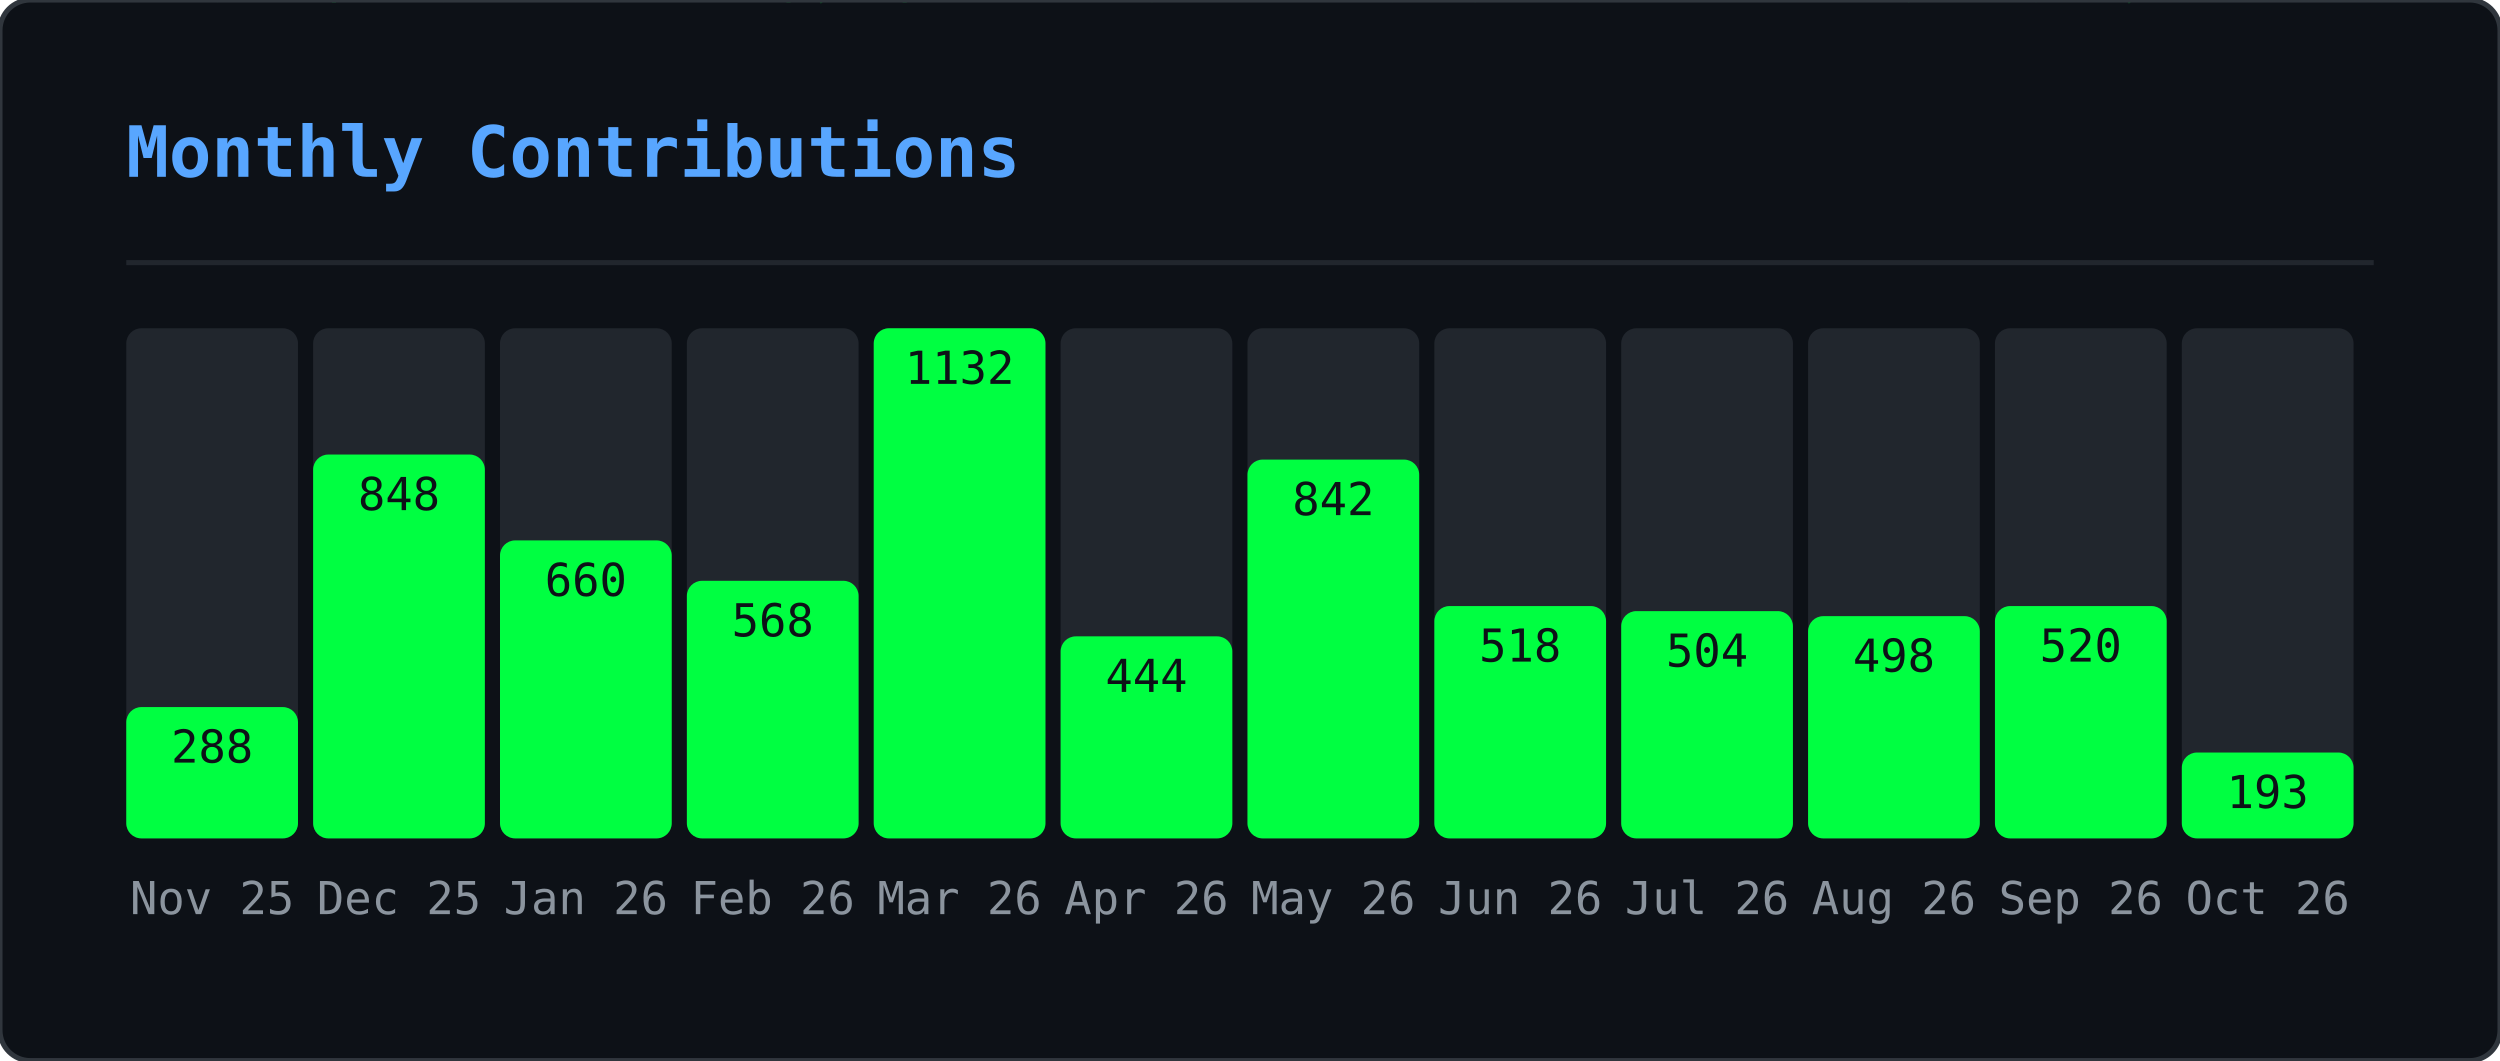
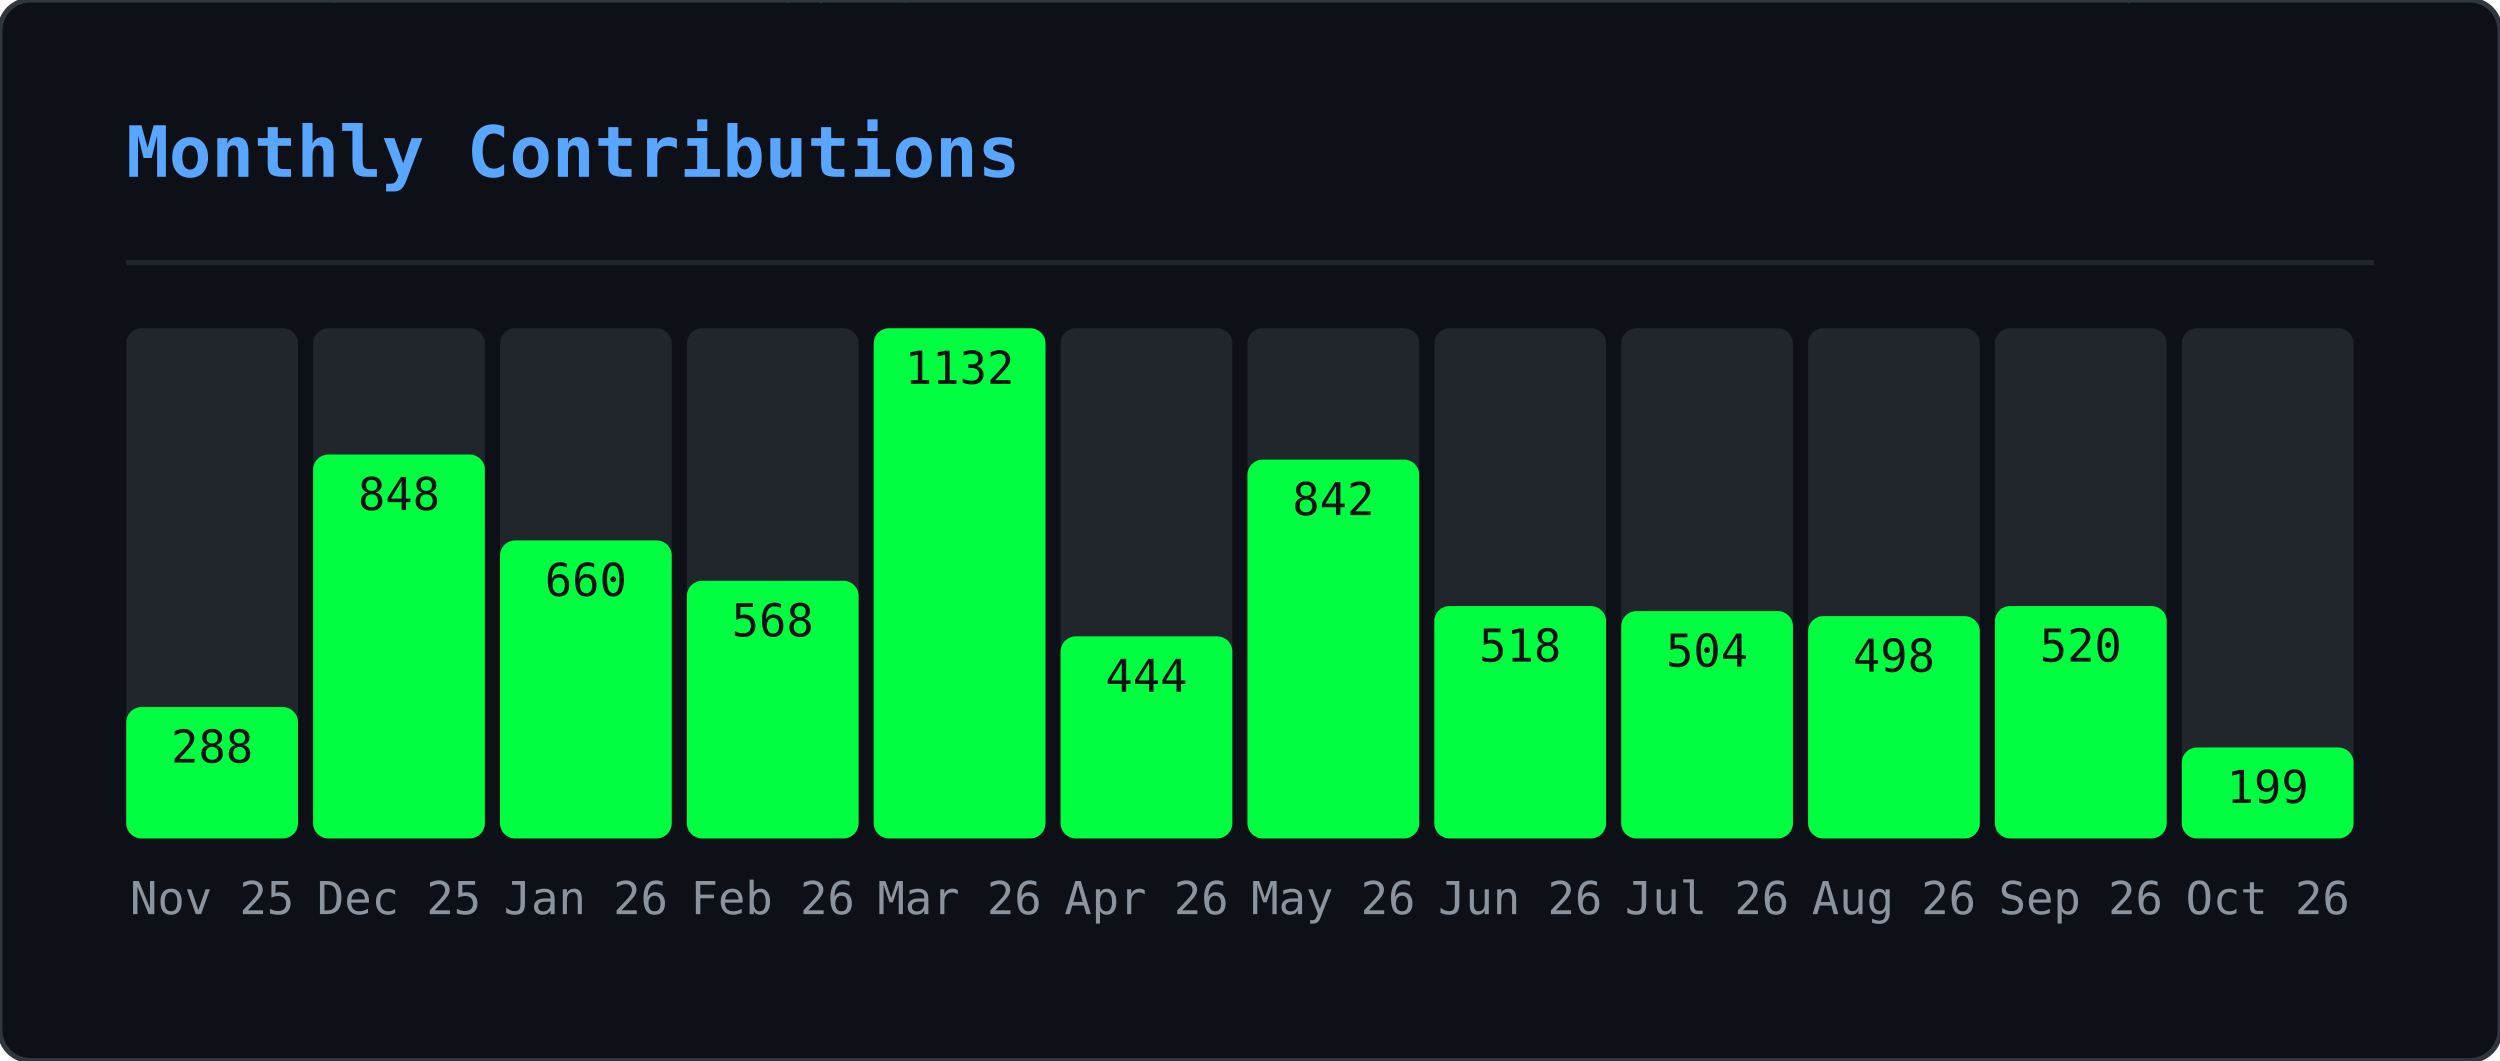
<svg xmlns="http://www.w3.org/2000/svg" width="495" height="210" viewBox="0 0 495 210">
  <defs>
    <clipPath id="gmo-clip">
      <rect width="495" height="210" rx="6" />
    </clipPath>
  </defs>
  <rect width="495" height="210" rx="6" fill="#0d1117" />
  <g clip-path="url(#gmo-clip)">
    <g opacity="0.22">
      <style>@keyframes gmo0{from{transform:translateY(-46px)}to{transform:translateY(224px)}}@keyframes gmo1{from{transform:translateY(-88px)}to{transform:translateY(224px)}}@keyframes gmo2{from{transform:translateY(-60px)}to{transform:translateY(224px)}}@keyframes gmo3{from{transform:translateY(-60px)}to{transform:translateY(224px)}}@keyframes gmo4{from{transform:translateY(-88px)}to{transform:translateY(224px)}}@keyframes gmo5{from{transform:translateY(-60px)}to{transform:translateY(224px)}}@keyframes gmo6{from{transform:translateY(-46px)}to{transform:translateY(224px)}}@keyframes gmo7{from{transform:translateY(-46px)}to{transform:translateY(224px)}}@keyframes gmo8{from{transform:translateY(-88px)}to{transform:translateY(224px)}}@keyframes gmo9{from{transform:translateY(-74px)}to{transform:translateY(224px)}}@keyframes gmo10{from{transform:translateY(-88px)}to{transform:translateY(224px)}}@keyframes gmo11{from{transform:translateY(-60px)}to{transform:translateY(224px)}}@keyframes gmo12{from{transform:translateY(-60px)}to{transform:translateY(224px)}}@keyframes gmo13{from{transform:translateY(-88px)}to{transform:translateY(224px)}}@keyframes gmo14{from{transform:translateY(-60px)}to{transform:translateY(224px)}}@keyframes gmo15{from{transform:translateY(-88px)}to{transform:translateY(224px)}}@keyframes gmo16{from{transform:translateY(-60px)}to{transform:translateY(224px)}}@keyframes gmo17{from{transform:translateY(-46px)}to{transform:translateY(224px)}}@keyframes gmo18{from{transform:translateY(-88px)}to{transform:translateY(224px)}}@keyframes gmo19{from{transform:translateY(-74px)}to{transform:translateY(224px)}}@keyframes gmo20{from{transform:translateY(-88px)}to{transform:translateY(224px)}}@keyframes gmo21{from{transform:translateY(-88px)}to{transform:translateY(224px)}}@keyframes gmo22{from{transform:translateY(-60px)}to{transform:translateY(224px)}}@keyframes gmo23{from{transform:translateY(-88px)}to{transform:translateY(224px)}}@keyframes gmo24{from{transform:translateY(-46px)}to{transform:translateY(224px)}}@keyframes gmo25{from{transform:translateY(-88px)}to{transform:translateY(224px)}}@keyframes gmo26{from{transform:translateY(-88px)}to{transform:translateY(224px)}}@keyframes gmo27{from{transform:translateY(-74px)}to{transform:translateY(224px)}}@keyframes gmo28{from{transform:translateY(-46px)}to{transform:translateY(224px)}}@keyframes gmo29{from{transform:translateY(-46px)}to{transform:translateY(224px)}}@keyframes gmo30{from{transform:translateY(-46px)}to{transform:translateY(224px)}}@keyframes gmo31{from{transform:translateY(-74px)}to{transform:translateY(224px)}}@keyframes gmo32{from{transform:translateY(-46px)}to{transform:translateY(224px)}}@keyframes gmo33{from{transform:translateY(-60px)}to{transform:translateY(224px)}}@keyframes gmo34{from{transform:translateY(-74px)}to{transform:translateY(224px)}}@keyframes gmo35{from{transform:translateY(-60px)}to{transform:translateY(224px)}}@keyframes gmo36{from{transform:translateY(-60px)}to{transform:translateY(224px)}}@keyframes gmo37{from{transform:translateY(-60px)}to{transform:translateY(224px)}}</style>
      <g style="animation:gmo0 3.17s linear infinite;animation-delay:-1.98s">
        <text x="41" y="0" font-family="monospace" font-size="12" fill="#00ff41">ｹ</text>
        <text x="41" y="-14" font-family="monospace" font-size="12" fill="#00ff41" opacity="0.75">ﾏ</text>
        <text x="41" y="-28" font-family="monospace" font-size="12" fill="#00ff41" opacity="0.50">ｽ</text>
        <text x="41" y="-42" font-family="monospace" font-size="12" fill="#00ff41" opacity="0.25">ﾔ</text>
      </g>
      <g style="animation:gmo1 2.45s linear infinite;animation-delay:-0.88s">
        <text x="289" y="0" font-family="monospace" font-size="12" fill="#00ff41">ｷ</text>
        <text x="289" y="-14" font-family="monospace" font-size="12" fill="#00ff41" opacity="0.86">ﾕ</text>
        <text x="289" y="-28" font-family="monospace" font-size="12" fill="#00ff41" opacity="0.71">ﾜ</text>
        <text x="289" y="-42" font-family="monospace" font-size="12" fill="#00ff41" opacity="0.57">ﾐ</text>
        <text x="289" y="-56" font-family="monospace" font-size="12" fill="#00ff41" opacity="0.43">ﾚ</text>
        <text x="289" y="-70" font-family="monospace" font-size="12" fill="#00ff41" opacity="0.29">ﾅ</text>
        <text x="289" y="-84" font-family="monospace" font-size="12" fill="#00ff41" opacity="0.14">ｯ</text>
      </g>
      <g style="animation:gmo2 2.51s linear infinite;animation-delay:-1.82s">
        <text x="33" y="0" font-family="monospace" font-size="12" fill="#00ff41">ﾒ</text>
        <text x="33" y="-14" font-family="monospace" font-size="12" fill="#00ff41" opacity="0.80">ｶ</text>
        <text x="33" y="-28" font-family="monospace" font-size="12" fill="#00ff41" opacity="0.60">ｴ</text>
        <text x="33" y="-42" font-family="monospace" font-size="12" fill="#00ff41" opacity="0.40">ﾄ</text>
        <text x="33" y="-56" font-family="monospace" font-size="12" fill="#00ff41" opacity="0.20">ﾎ</text>
      </g>
      <g style="animation:gmo3 3.01s linear infinite;animation-delay:-2.72s">
        <text x="153" y="0" font-family="monospace" font-size="12" fill="#00ff41">ﾈ</text>
        <text x="153" y="-14" font-family="monospace" font-size="12" fill="#00ff41" opacity="0.80">ﾊ</text>
        <text x="153" y="-28" font-family="monospace" font-size="12" fill="#00ff41" opacity="0.60">ｾ</text>
        <text x="153" y="-42" font-family="monospace" font-size="12" fill="#00ff41" opacity="0.40">ﾅ</text>
        <text x="153" y="-56" font-family="monospace" font-size="12" fill="#00ff41" opacity="0.20">ﾌ</text>
      </g>
      <g style="animation:gmo4 2.14s linear infinite;animation-delay:-0.03s">
        <text x="23" y="0" font-family="monospace" font-size="12" fill="#00ff41">ｭ</text>
        <text x="23" y="-14" font-family="monospace" font-size="12" fill="#00ff41" opacity="0.86">ﾍ</text>
        <text x="23" y="-28" font-family="monospace" font-size="12" fill="#00ff41" opacity="0.71">ﾋ</text>
        <text x="23" y="-42" font-family="monospace" font-size="12" fill="#00ff41" opacity="0.57">ｼ</text>
        <text x="23" y="-56" font-family="monospace" font-size="12" fill="#00ff41" opacity="0.43">ｻ</text>
        <text x="23" y="-70" font-family="monospace" font-size="12" fill="#00ff41" opacity="0.29">ﾝ</text>
        <text x="23" y="-84" font-family="monospace" font-size="12" fill="#00ff41" opacity="0.14">ｷ</text>
      </g>
      <g style="animation:gmo5 1.74s linear infinite;animation-delay:-1.14s">
        <text x="153" y="0" font-family="monospace" font-size="12" fill="#00ff41">ﾐ</text>
        <text x="153" y="-14" font-family="monospace" font-size="12" fill="#00ff41" opacity="0.80">ﾍ</text>
        <text x="153" y="-28" font-family="monospace" font-size="12" fill="#00ff41" opacity="0.60">2</text>
        <text x="153" y="-42" font-family="monospace" font-size="12" fill="#00ff41" opacity="0.40">ﾙ</text>
        <text x="153" y="-56" font-family="monospace" font-size="12" fill="#00ff41" opacity="0.20">ｺ</text>
      </g>
      <g style="animation:gmo6 3.16s linear infinite;animation-delay:-0.73s">
        <text x="97" y="0" font-family="monospace" font-size="12" fill="#00ff41">ｫ</text>
        <text x="97" y="-14" font-family="monospace" font-size="12" fill="#00ff41" opacity="0.75">ｵ</text>
        <text x="97" y="-28" font-family="monospace" font-size="12" fill="#00ff41" opacity="0.50">ﾄ</text>
        <text x="97" y="-42" font-family="monospace" font-size="12" fill="#00ff41" opacity="0.25">ﾂ</text>
      </g>
      <g style="animation:gmo7 2.15s linear infinite;animation-delay:-0.54s">
        <text x="235" y="0" font-family="monospace" font-size="12" fill="#00ff41">ﾙ</text>
        <text x="235" y="-14" font-family="monospace" font-size="12" fill="#00ff41" opacity="0.75">ﾒ</text>
        <text x="235" y="-28" font-family="monospace" font-size="12" fill="#00ff41" opacity="0.50">ｿ</text>
        <text x="235" y="-42" font-family="monospace" font-size="12" fill="#00ff41" opacity="0.25">ｩ</text>
      </g>
      <g style="animation:gmo8 3.18s linear infinite;animation-delay:-1.02s">
        <text x="79" y="0" font-family="monospace" font-size="12" fill="#00ff41">ｫ</text>
        <text x="79" y="-14" font-family="monospace" font-size="12" fill="#00ff41" opacity="0.86">6</text>
        <text x="79" y="-28" font-family="monospace" font-size="12" fill="#00ff41" opacity="0.71">ﾈ</text>
        <text x="79" y="-42" font-family="monospace" font-size="12" fill="#00ff41" opacity="0.57">ﾜ</text>
        <text x="79" y="-56" font-family="monospace" font-size="12" fill="#00ff41" opacity="0.43">ｪ</text>
        <text x="79" y="-70" font-family="monospace" font-size="12" fill="#00ff41" opacity="0.29">ﾃ</text>
        <text x="79" y="-84" font-family="monospace" font-size="12" fill="#00ff41" opacity="0.14">ﾆ</text>
      </g>
      <g style="animation:gmo9 2.86s linear infinite;animation-delay:-0.76s">
        <text x="401" y="0" font-family="monospace" font-size="12" fill="#00ff41">ﾗ</text>
        <text x="401" y="-14" font-family="monospace" font-size="12" fill="#00ff41" opacity="0.83">ﾐ</text>
        <text x="401" y="-28" font-family="monospace" font-size="12" fill="#00ff41" opacity="0.67">ｺ</text>
        <text x="401" y="-42" font-family="monospace" font-size="12" fill="#00ff41" opacity="0.50">3</text>
        <text x="401" y="-56" font-family="monospace" font-size="12" fill="#00ff41" opacity="0.33">3</text>
        <text x="401" y="-70" font-family="monospace" font-size="12" fill="#00ff41" opacity="0.17">4</text>
      </g>
      <g style="animation:gmo10 1.60s linear infinite;animation-delay:-1.57s">
        <text x="364" y="0" font-family="monospace" font-size="12" fill="#00ff41">ﾚ</text>
        <text x="364" y="-14" font-family="monospace" font-size="12" fill="#00ff41" opacity="0.86">ﾉ</text>
        <text x="364" y="-28" font-family="monospace" font-size="12" fill="#00ff41" opacity="0.71">0</text>
        <text x="364" y="-42" font-family="monospace" font-size="12" fill="#00ff41" opacity="0.57">ﾉ</text>
        <text x="364" y="-56" font-family="monospace" font-size="12" fill="#00ff41" opacity="0.43">ﾒ</text>
        <text x="364" y="-70" font-family="monospace" font-size="12" fill="#00ff41" opacity="0.29">ｴ</text>
        <text x="364" y="-84" font-family="monospace" font-size="12" fill="#00ff41" opacity="0.14">ｩ</text>
      </g>
      <g style="animation:gmo11 2.72s linear infinite;animation-delay:-0.83s">
        <text x="225" y="0" font-family="monospace" font-size="12" fill="#00ff41">ｷ</text>
        <text x="225" y="-14" font-family="monospace" font-size="12" fill="#00ff41" opacity="0.80">2</text>
        <text x="225" y="-28" font-family="monospace" font-size="12" fill="#00ff41" opacity="0.60">6</text>
        <text x="225" y="-42" font-family="monospace" font-size="12" fill="#00ff41" opacity="0.40">ﾌ</text>
        <text x="225" y="-56" font-family="monospace" font-size="12" fill="#00ff41" opacity="0.20">ｱ</text>
      </g>
      <g style="animation:gmo12 2.22s linear infinite;animation-delay:-0.60s">
        <text x="201" y="0" font-family="monospace" font-size="12" fill="#00ff41">ﾄ</text>
        <text x="201" y="-14" font-family="monospace" font-size="12" fill="#00ff41" opacity="0.80">1</text>
        <text x="201" y="-28" font-family="monospace" font-size="12" fill="#00ff41" opacity="0.60">ﾘ</text>
        <text x="201" y="-42" font-family="monospace" font-size="12" fill="#00ff41" opacity="0.40">ｯ</text>
        <text x="201" y="-56" font-family="monospace" font-size="12" fill="#00ff41" opacity="0.20">ｼ</text>
      </g>
      <g style="animation:gmo13 1.79s linear infinite;animation-delay:-0.36s">
        <text x="86" y="0" font-family="monospace" font-size="12" fill="#00ff41">ﾃ</text>
        <text x="86" y="-14" font-family="monospace" font-size="12" fill="#00ff41" opacity="0.86">ﾛ</text>
        <text x="86" y="-28" font-family="monospace" font-size="12" fill="#00ff41" opacity="0.71">ｱ</text>
        <text x="86" y="-42" font-family="monospace" font-size="12" fill="#00ff41" opacity="0.57">ﾆ</text>
        <text x="86" y="-56" font-family="monospace" font-size="12" fill="#00ff41" opacity="0.43">ﾓ</text>
        <text x="86" y="-70" font-family="monospace" font-size="12" fill="#00ff41" opacity="0.29">ﾛ</text>
        <text x="86" y="-84" font-family="monospace" font-size="12" fill="#00ff41" opacity="0.14">ｴ</text>
      </g>
      <g style="animation:gmo14 2.06s linear infinite;animation-delay:-1.98s">
        <text x="376" y="0" font-family="monospace" font-size="12" fill="#00ff41">ｧ</text>
        <text x="376" y="-14" font-family="monospace" font-size="12" fill="#00ff41" opacity="0.80">ﾛ</text>
        <text x="376" y="-28" font-family="monospace" font-size="12" fill="#00ff41" opacity="0.60">ﾁ</text>
        <text x="376" y="-42" font-family="monospace" font-size="12" fill="#00ff41" opacity="0.40">ｱ</text>
        <text x="376" y="-56" font-family="monospace" font-size="12" fill="#00ff41" opacity="0.20">ﾎ</text>
      </g>
      <g style="animation:gmo15 3.12s linear infinite;animation-delay:-2.07s">
        <text x="71" y="0" font-family="monospace" font-size="12" fill="#00ff41">5</text>
        <text x="71" y="-14" font-family="monospace" font-size="12" fill="#00ff41" opacity="0.86">ｼ</text>
        <text x="71" y="-28" font-family="monospace" font-size="12" fill="#00ff41" opacity="0.71">ｩ</text>
        <text x="71" y="-42" font-family="monospace" font-size="12" fill="#00ff41" opacity="0.57">0</text>
        <text x="71" y="-56" font-family="monospace" font-size="12" fill="#00ff41" opacity="0.43">ﾋ</text>
        <text x="71" y="-70" font-family="monospace" font-size="12" fill="#00ff41" opacity="0.29">ｫ</text>
        <text x="71" y="-84" font-family="monospace" font-size="12" fill="#00ff41" opacity="0.14">ﾏ</text>
      </g>
      <g style="animation:gmo16 2.05s linear infinite;animation-delay:-0.96s">
        <text x="161" y="0" font-family="monospace" font-size="12" fill="#00ff41">ﾀ</text>
        <text x="161" y="-14" font-family="monospace" font-size="12" fill="#00ff41" opacity="0.80">0</text>
        <text x="161" y="-28" font-family="monospace" font-size="12" fill="#00ff41" opacity="0.60">ｲ</text>
        <text x="161" y="-42" font-family="monospace" font-size="12" fill="#00ff41" opacity="0.40">2</text>
        <text x="161" y="-56" font-family="monospace" font-size="12" fill="#00ff41" opacity="0.20">6</text>
      </g>
      <g style="animation:gmo17 2.52s linear infinite;animation-delay:-1.49s">
        <text x="334" y="0" font-family="monospace" font-size="12" fill="#00ff41">6</text>
        <text x="334" y="-14" font-family="monospace" font-size="12" fill="#00ff41" opacity="0.75">ｺ</text>
        <text x="334" y="-28" font-family="monospace" font-size="12" fill="#00ff41" opacity="0.50">ﾂ</text>
        <text x="334" y="-42" font-family="monospace" font-size="12" fill="#00ff41" opacity="0.25">ｶ</text>
      </g>
      <g style="animation:gmo18 3.05s linear infinite;animation-delay:-0.04s">
        <text x="178" y="0" font-family="monospace" font-size="12" fill="#00ff41">ｼ</text>
        <text x="178" y="-14" font-family="monospace" font-size="12" fill="#00ff41" opacity="0.86">ｫ</text>
        <text x="178" y="-28" font-family="monospace" font-size="12" fill="#00ff41" opacity="0.71">ｻ</text>
        <text x="178" y="-42" font-family="monospace" font-size="12" fill="#00ff41" opacity="0.57">ﾝ</text>
        <text x="178" y="-56" font-family="monospace" font-size="12" fill="#00ff41" opacity="0.43">ｭ</text>
        <text x="178" y="-70" font-family="monospace" font-size="12" fill="#00ff41" opacity="0.29">2</text>
        <text x="178" y="-84" font-family="monospace" font-size="12" fill="#00ff41" opacity="0.14">ﾌ</text>
      </g>
      <g style="animation:gmo19 1.75s linear infinite;animation-delay:-0.88s">
        <text x="354" y="0" font-family="monospace" font-size="12" fill="#00ff41">0</text>
        <text x="354" y="-14" font-family="monospace" font-size="12" fill="#00ff41" opacity="0.83">ｯ</text>
        <text x="354" y="-28" font-family="monospace" font-size="12" fill="#00ff41" opacity="0.67">ｾ</text>
        <text x="354" y="-42" font-family="monospace" font-size="12" fill="#00ff41" opacity="0.50">ﾍ</text>
        <text x="354" y="-56" font-family="monospace" font-size="12" fill="#00ff41" opacity="0.33">ﾍ</text>
        <text x="354" y="-70" font-family="monospace" font-size="12" fill="#00ff41" opacity="0.17">ﾚ</text>
      </g>
      <g style="animation:gmo20 2.59s linear infinite;animation-delay:-1.04s">
        <text x="376" y="0" font-family="monospace" font-size="12" fill="#00ff41">ﾕ</text>
        <text x="376" y="-14" font-family="monospace" font-size="12" fill="#00ff41" opacity="0.86">ﾔ</text>
        <text x="376" y="-28" font-family="monospace" font-size="12" fill="#00ff41" opacity="0.71">5</text>
        <text x="376" y="-42" font-family="monospace" font-size="12" fill="#00ff41" opacity="0.57">ﾊ</text>
        <text x="376" y="-56" font-family="monospace" font-size="12" fill="#00ff41" opacity="0.43">ｸ</text>
        <text x="376" y="-70" font-family="monospace" font-size="12" fill="#00ff41" opacity="0.29">ﾂ</text>
        <text x="376" y="-84" font-family="monospace" font-size="12" fill="#00ff41" opacity="0.14">4</text>
      </g>
      <g style="animation:gmo21 1.78s linear infinite;animation-delay:-0.41s">
        <text x="420" y="0" font-family="monospace" font-size="12" fill="#00ff41">ﾀ</text>
        <text x="420" y="-14" font-family="monospace" font-size="12" fill="#00ff41" opacity="0.86">ｪ</text>
        <text x="420" y="-28" font-family="monospace" font-size="12" fill="#00ff41" opacity="0.71">ｮ</text>
        <text x="420" y="-42" font-family="monospace" font-size="12" fill="#00ff41" opacity="0.57">ｩ</text>
        <text x="420" y="-56" font-family="monospace" font-size="12" fill="#00ff41" opacity="0.43">ｪ</text>
        <text x="420" y="-70" font-family="monospace" font-size="12" fill="#00ff41" opacity="0.29">ﾚ</text>
        <text x="420" y="-84" font-family="monospace" font-size="12" fill="#00ff41" opacity="0.14">1</text>
      </g>
      <g style="animation:gmo22 2.87s linear infinite;animation-delay:-1.77s">
        <text x="176" y="0" font-family="monospace" font-size="12" fill="#00ff41">ﾈ</text>
        <text x="176" y="-14" font-family="monospace" font-size="12" fill="#00ff41" opacity="0.80">ﾀ</text>
        <text x="176" y="-28" font-family="monospace" font-size="12" fill="#00ff41" opacity="0.60">ﾒ</text>
        <text x="176" y="-42" font-family="monospace" font-size="12" fill="#00ff41" opacity="0.40">ｫ</text>
        <text x="176" y="-56" font-family="monospace" font-size="12" fill="#00ff41" opacity="0.20">ﾔ</text>
      </g>
      <g style="animation:gmo23 2.10s linear infinite;animation-delay:-0.39s">
        <text x="139" y="0" font-family="monospace" font-size="12" fill="#00ff41">ｶ</text>
        <text x="139" y="-14" font-family="monospace" font-size="12" fill="#00ff41" opacity="0.86">ｨ</text>
        <text x="139" y="-28" font-family="monospace" font-size="12" fill="#00ff41" opacity="0.71">ｼ</text>
        <text x="139" y="-42" font-family="monospace" font-size="12" fill="#00ff41" opacity="0.57">ﾘ</text>
        <text x="139" y="-56" font-family="monospace" font-size="12" fill="#00ff41" opacity="0.43">ｽ</text>
        <text x="139" y="-70" font-family="monospace" font-size="12" fill="#00ff41" opacity="0.29">ﾆ</text>
        <text x="139" y="-84" font-family="monospace" font-size="12" fill="#00ff41" opacity="0.14">ｴ</text>
      </g>
      <g style="animation:gmo24 1.56s linear infinite;animation-delay:-0.69s">
        <text x="112" y="0" font-family="monospace" font-size="12" fill="#00ff41">ｸ</text>
        <text x="112" y="-14" font-family="monospace" font-size="12" fill="#00ff41" opacity="0.75">1</text>
        <text x="112" y="-28" font-family="monospace" font-size="12" fill="#00ff41" opacity="0.50">ｭ</text>
        <text x="112" y="-42" font-family="monospace" font-size="12" fill="#00ff41" opacity="0.25">6</text>
      </g>
      <g style="animation:gmo25 2.70s linear infinite;animation-delay:-2.64s">
        <text x="190" y="0" font-family="monospace" font-size="12" fill="#00ff41">ﾇ</text>
        <text x="190" y="-14" font-family="monospace" font-size="12" fill="#00ff41" opacity="0.86">0</text>
        <text x="190" y="-28" font-family="monospace" font-size="12" fill="#00ff41" opacity="0.71">ﾋ</text>
        <text x="190" y="-42" font-family="monospace" font-size="12" fill="#00ff41" opacity="0.57">ｦ</text>
        <text x="190" y="-56" font-family="monospace" font-size="12" fill="#00ff41" opacity="0.43">ﾂ</text>
        <text x="190" y="-70" font-family="monospace" font-size="12" fill="#00ff41" opacity="0.29">ﾘ</text>
        <text x="190" y="-84" font-family="monospace" font-size="12" fill="#00ff41" opacity="0.14">2</text>
      </g>
      <g style="animation:gmo26 2.67s linear infinite;animation-delay:-1.16s">
        <text x="302" y="0" font-family="monospace" font-size="12" fill="#00ff41">ﾁ</text>
        <text x="302" y="-14" font-family="monospace" font-size="12" fill="#00ff41" opacity="0.86">ｯ</text>
        <text x="302" y="-28" font-family="monospace" font-size="12" fill="#00ff41" opacity="0.71">ｿ</text>
        <text x="302" y="-42" font-family="monospace" font-size="12" fill="#00ff41" opacity="0.57">ｾ</text>
        <text x="302" y="-56" font-family="monospace" font-size="12" fill="#00ff41" opacity="0.43">ｴ</text>
        <text x="302" y="-70" font-family="monospace" font-size="12" fill="#00ff41" opacity="0.29">ﾜ</text>
        <text x="302" y="-84" font-family="monospace" font-size="12" fill="#00ff41" opacity="0.14">ｯ</text>
      </g>
      <g style="animation:gmo27 2.94s linear infinite;animation-delay:-0.60s">
        <text x="274" y="0" font-family="monospace" font-size="12" fill="#00ff41">ﾅ</text>
        <text x="274" y="-14" font-family="monospace" font-size="12" fill="#00ff41" opacity="0.83">ﾃ</text>
        <text x="274" y="-28" font-family="monospace" font-size="12" fill="#00ff41" opacity="0.67">2</text>
        <text x="274" y="-42" font-family="monospace" font-size="12" fill="#00ff41" opacity="0.50">4</text>
        <text x="274" y="-56" font-family="monospace" font-size="12" fill="#00ff41" opacity="0.33">ｸ</text>
        <text x="274" y="-70" font-family="monospace" font-size="12" fill="#00ff41" opacity="0.17">ﾆ</text>
      </g>
      <g style="animation:gmo28 2.07s linear infinite;animation-delay:-1.69s">
        <text x="25" y="0" font-family="monospace" font-size="12" fill="#00ff41">ﾐ</text>
        <text x="25" y="-14" font-family="monospace" font-size="12" fill="#00ff41" opacity="0.75">ｯ</text>
        <text x="25" y="-28" font-family="monospace" font-size="12" fill="#00ff41" opacity="0.50">ﾛ</text>
        <text x="25" y="-42" font-family="monospace" font-size="12" fill="#00ff41" opacity="0.25">ｺ</text>
      </g>
      <g style="animation:gmo29 1.80s linear infinite;animation-delay:-0.49s">
        <text x="218" y="0" font-family="monospace" font-size="12" fill="#00ff41">ﾐ</text>
        <text x="218" y="-14" font-family="monospace" font-size="12" fill="#00ff41" opacity="0.75">ｬ</text>
        <text x="218" y="-28" font-family="monospace" font-size="12" fill="#00ff41" opacity="0.50">ｾ</text>
        <text x="218" y="-42" font-family="monospace" font-size="12" fill="#00ff41" opacity="0.25">ﾌ</text>
      </g>
      <g style="animation:gmo30 1.76s linear infinite;animation-delay:-0.68s">
        <text x="182" y="0" font-family="monospace" font-size="12" fill="#00ff41">0</text>
        <text x="182" y="-14" font-family="monospace" font-size="12" fill="#00ff41" opacity="0.75">ﾒ</text>
        <text x="182" y="-28" font-family="monospace" font-size="12" fill="#00ff41" opacity="0.50">7</text>
        <text x="182" y="-42" font-family="monospace" font-size="12" fill="#00ff41" opacity="0.25">ｵ</text>
      </g>
      <g style="animation:gmo31 2.53s linear infinite;animation-delay:-1.66s">
        <text x="63" y="0" font-family="monospace" font-size="12" fill="#00ff41">ﾈ</text>
        <text x="63" y="-14" font-family="monospace" font-size="12" fill="#00ff41" opacity="0.83">ｷ</text>
        <text x="63" y="-28" font-family="monospace" font-size="12" fill="#00ff41" opacity="0.67">ﾝ</text>
        <text x="63" y="-42" font-family="monospace" font-size="12" fill="#00ff41" opacity="0.50">ﾄ</text>
        <text x="63" y="-56" font-family="monospace" font-size="12" fill="#00ff41" opacity="0.33">ﾃ</text>
        <text x="63" y="-70" font-family="monospace" font-size="12" fill="#00ff41" opacity="0.17">ﾛ</text>
      </g>
      <g style="animation:gmo32 1.81s linear infinite;animation-delay:-0.67s">
        <text x="179" y="0" font-family="monospace" font-size="12" fill="#00ff41">1</text>
        <text x="179" y="-14" font-family="monospace" font-size="12" fill="#00ff41" opacity="0.75">ｺ</text>
        <text x="179" y="-28" font-family="monospace" font-size="12" fill="#00ff41" opacity="0.50">ﾚ</text>
        <text x="179" y="-42" font-family="monospace" font-size="12" fill="#00ff41" opacity="0.25">ｸ</text>
      </g>
      <g style="animation:gmo33 1.77s linear infinite;animation-delay:-1.62s">
        <text x="415" y="0" font-family="monospace" font-size="12" fill="#00ff41">4</text>
        <text x="415" y="-14" font-family="monospace" font-size="12" fill="#00ff41" opacity="0.80">ﾅ</text>
        <text x="415" y="-28" font-family="monospace" font-size="12" fill="#00ff41" opacity="0.60">ｩ</text>
        <text x="415" y="-42" font-family="monospace" font-size="12" fill="#00ff41" opacity="0.40">ﾏ</text>
        <text x="415" y="-56" font-family="monospace" font-size="12" fill="#00ff41" opacity="0.20">ﾚ</text>
      </g>
      <g style="animation:gmo34 2.31s linear infinite;animation-delay:-1.28s">
        <text x="247" y="0" font-family="monospace" font-size="12" fill="#00ff41">ﾄ</text>
        <text x="247" y="-14" font-family="monospace" font-size="12" fill="#00ff41" opacity="0.83">ﾉ</text>
        <text x="247" y="-28" font-family="monospace" font-size="12" fill="#00ff41" opacity="0.67">ﾙ</text>
        <text x="247" y="-42" font-family="monospace" font-size="12" fill="#00ff41" opacity="0.50">9</text>
        <text x="247" y="-56" font-family="monospace" font-size="12" fill="#00ff41" opacity="0.33">ﾈ</text>
        <text x="247" y="-70" font-family="monospace" font-size="12" fill="#00ff41" opacity="0.17">ﾎ</text>
      </g>
      <g style="animation:gmo35 2.09s linear infinite;animation-delay:-1.70s">
        <text x="103" y="0" font-family="monospace" font-size="12" fill="#00ff41">ﾋ</text>
        <text x="103" y="-14" font-family="monospace" font-size="12" fill="#00ff41" opacity="0.80">8</text>
        <text x="103" y="-28" font-family="monospace" font-size="12" fill="#00ff41" opacity="0.60">ﾆ</text>
        <text x="103" y="-42" font-family="monospace" font-size="12" fill="#00ff41" opacity="0.40">ﾀ</text>
        <text x="103" y="-56" font-family="monospace" font-size="12" fill="#00ff41" opacity="0.20">ｪ</text>
      </g>
      <g style="animation:gmo36 2.94s linear infinite;animation-delay:-0.05s">
        <text x="311" y="0" font-family="monospace" font-size="12" fill="#00ff41">ﾅ</text>
        <text x="311" y="-14" font-family="monospace" font-size="12" fill="#00ff41" opacity="0.80">ｿ</text>
        <text x="311" y="-28" font-family="monospace" font-size="12" fill="#00ff41" opacity="0.60">ﾖ</text>
        <text x="311" y="-42" font-family="monospace" font-size="12" fill="#00ff41" opacity="0.40">ﾃ</text>
        <text x="311" y="-56" font-family="monospace" font-size="12" fill="#00ff41" opacity="0.20">ﾖ</text>
      </g>
      <g style="animation:gmo37 2.92s linear infinite;animation-delay:-1.30s">
        <text x="298" y="0" font-family="monospace" font-size="12" fill="#00ff41">ﾕ</text>
        <text x="298" y="-14" font-family="monospace" font-size="12" fill="#00ff41" opacity="0.80">ﾏ</text>
        <text x="298" y="-28" font-family="monospace" font-size="12" fill="#00ff41" opacity="0.60">ﾕ</text>
        <text x="298" y="-42" font-family="monospace" font-size="12" fill="#00ff41" opacity="0.40">ｺ</text>
        <text x="298" y="-56" font-family="monospace" font-size="12" fill="#00ff41" opacity="0.20">ｲ</text>
      </g>
    </g>
  </g>
  <rect width="495" height="210" rx="6" fill="none" stroke="#30363d" stroke-width="1" />
  <text x="25" y="35" font-family="monospace" font-size="14" font-weight="600" fill="#58a6ff">Monthly Contributions</text>
  <line x1="25" y1="52" x2="470" y2="52" stroke="#21262d" stroke-width="1" />
  <rect x="25" y="65" width="34" height="101" rx="3" fill="#21262d" />
  <rect x="25" y="140" width="34" height="26" rx="3" fill="#00ff41" />
  <text x="42" y="181" text-anchor="middle" font-family="monospace" font-size="9" fill="#8b949e">Nov 25</text>
  <text x="42" y="151" text-anchor="middle" font-family="monospace" font-size="9" fill="#0d1117">288</text>
  <rect x="62" y="65" width="34" height="101" rx="3" fill="#21262d" />
  <rect x="62" y="90" width="34" height="76" rx="3" fill="#00ff41" />
  <text x="79" y="181" text-anchor="middle" font-family="monospace" font-size="9" fill="#8b949e">Dec 25</text>
  <text x="79" y="101" text-anchor="middle" font-family="monospace" font-size="9" fill="#0d1117">848</text>
  <rect x="99" y="65" width="34" height="101" rx="3" fill="#21262d" />
  <rect x="99" y="107" width="34" height="59" rx="3" fill="#00ff41" />
  <text x="116" y="181" text-anchor="middle" font-family="monospace" font-size="9" fill="#8b949e">Jan 26</text>
  <text x="116" y="118" text-anchor="middle" font-family="monospace" font-size="9" fill="#0d1117">660</text>
  <rect x="136" y="65" width="34" height="101" rx="3" fill="#21262d" />
  <rect x="136" y="115" width="34" height="51" rx="3" fill="#00ff41" />
  <text x="153" y="181" text-anchor="middle" font-family="monospace" font-size="9" fill="#8b949e">Feb 26</text>
  <text x="153" y="126" text-anchor="middle" font-family="monospace" font-size="9" fill="#0d1117">568</text>
  <rect x="173" y="65" width="34" height="101" rx="3" fill="#21262d" />
  <rect x="173" y="65" width="34" height="101" rx="3" fill="#00ff41" />
  <text x="190" y="181" text-anchor="middle" font-family="monospace" font-size="9" fill="#8b949e">Mar 26</text>
  <text x="190" y="76" text-anchor="middle" font-family="monospace" font-size="9" fill="#0d1117">1132</text>
  <rect x="210" y="65" width="34" height="101" rx="3" fill="#21262d" />
  <rect x="210" y="126" width="34" height="40" rx="3" fill="#00ff41" />
  <text x="227" y="181" text-anchor="middle" font-family="monospace" font-size="9" fill="#8b949e">Apr 26</text>
  <text x="227" y="137" text-anchor="middle" font-family="monospace" font-size="9" fill="#0d1117">444</text>
  <rect x="247" y="65" width="34" height="101" rx="3" fill="#21262d" />
  <rect x="247" y="91" width="34" height="75" rx="3" fill="#00ff41" />
  <text x="264" y="181" text-anchor="middle" font-family="monospace" font-size="9" fill="#8b949e">May 26</text>
  <text x="264" y="102" text-anchor="middle" font-family="monospace" font-size="9" fill="#0d1117">842</text>
  <rect x="284" y="65" width="34" height="101" rx="3" fill="#21262d" />
  <rect x="284" y="120" width="34" height="46" rx="3" fill="#00ff41" />
  <text x="301" y="181" text-anchor="middle" font-family="monospace" font-size="9" fill="#8b949e">Jun 26</text>
  <text x="301" y="131" text-anchor="middle" font-family="monospace" font-size="9" fill="#0d1117">518</text>
  <rect x="321" y="65" width="34" height="101" rx="3" fill="#21262d" />
  <rect x="321" y="121" width="34" height="45" rx="3" fill="#00ff41" />
  <text x="338" y="181" text-anchor="middle" font-family="monospace" font-size="9" fill="#8b949e">Jul 26</text>
  <text x="338" y="132" text-anchor="middle" font-family="monospace" font-size="9" fill="#0d1117">504</text>
  <rect x="358" y="65" width="34" height="101" rx="3" fill="#21262d" />
  <rect x="358" y="122" width="34" height="44" rx="3" fill="#00ff41" />
  <text x="375" y="181" text-anchor="middle" font-family="monospace" font-size="9" fill="#8b949e">Aug 26</text>
  <text x="375" y="133" text-anchor="middle" font-family="monospace" font-size="9" fill="#0d1117">498</text>
  <rect x="395" y="65" width="34" height="101" rx="3" fill="#21262d" />
  <rect x="395" y="120" width="34" height="46" rx="3" fill="#00ff41" />
  <text x="412" y="181" text-anchor="middle" font-family="monospace" font-size="9" fill="#8b949e">Sep 26</text>
  <text x="412" y="131" text-anchor="middle" font-family="monospace" font-size="9" fill="#0d1117">520</text>
  <rect x="432" y="65" width="34" height="101" rx="3" fill="#21262d" />
-   <rect x="432" y="149" width="34" height="17" rx="3" fill="#00ff41" />
+   <rect x="432" y="148" width="34" height="18" rx="3" fill="#00ff41" />
  <text x="449" y="181" text-anchor="middle" font-family="monospace" font-size="9" fill="#8b949e">Oct 26</text>
-   <text x="449" y="160" text-anchor="middle" font-family="monospace" font-size="9" fill="#0d1117">193</text>
+   <text x="449" y="159" text-anchor="middle" font-family="monospace" font-size="9" fill="#0d1117">199</text>
</svg>
